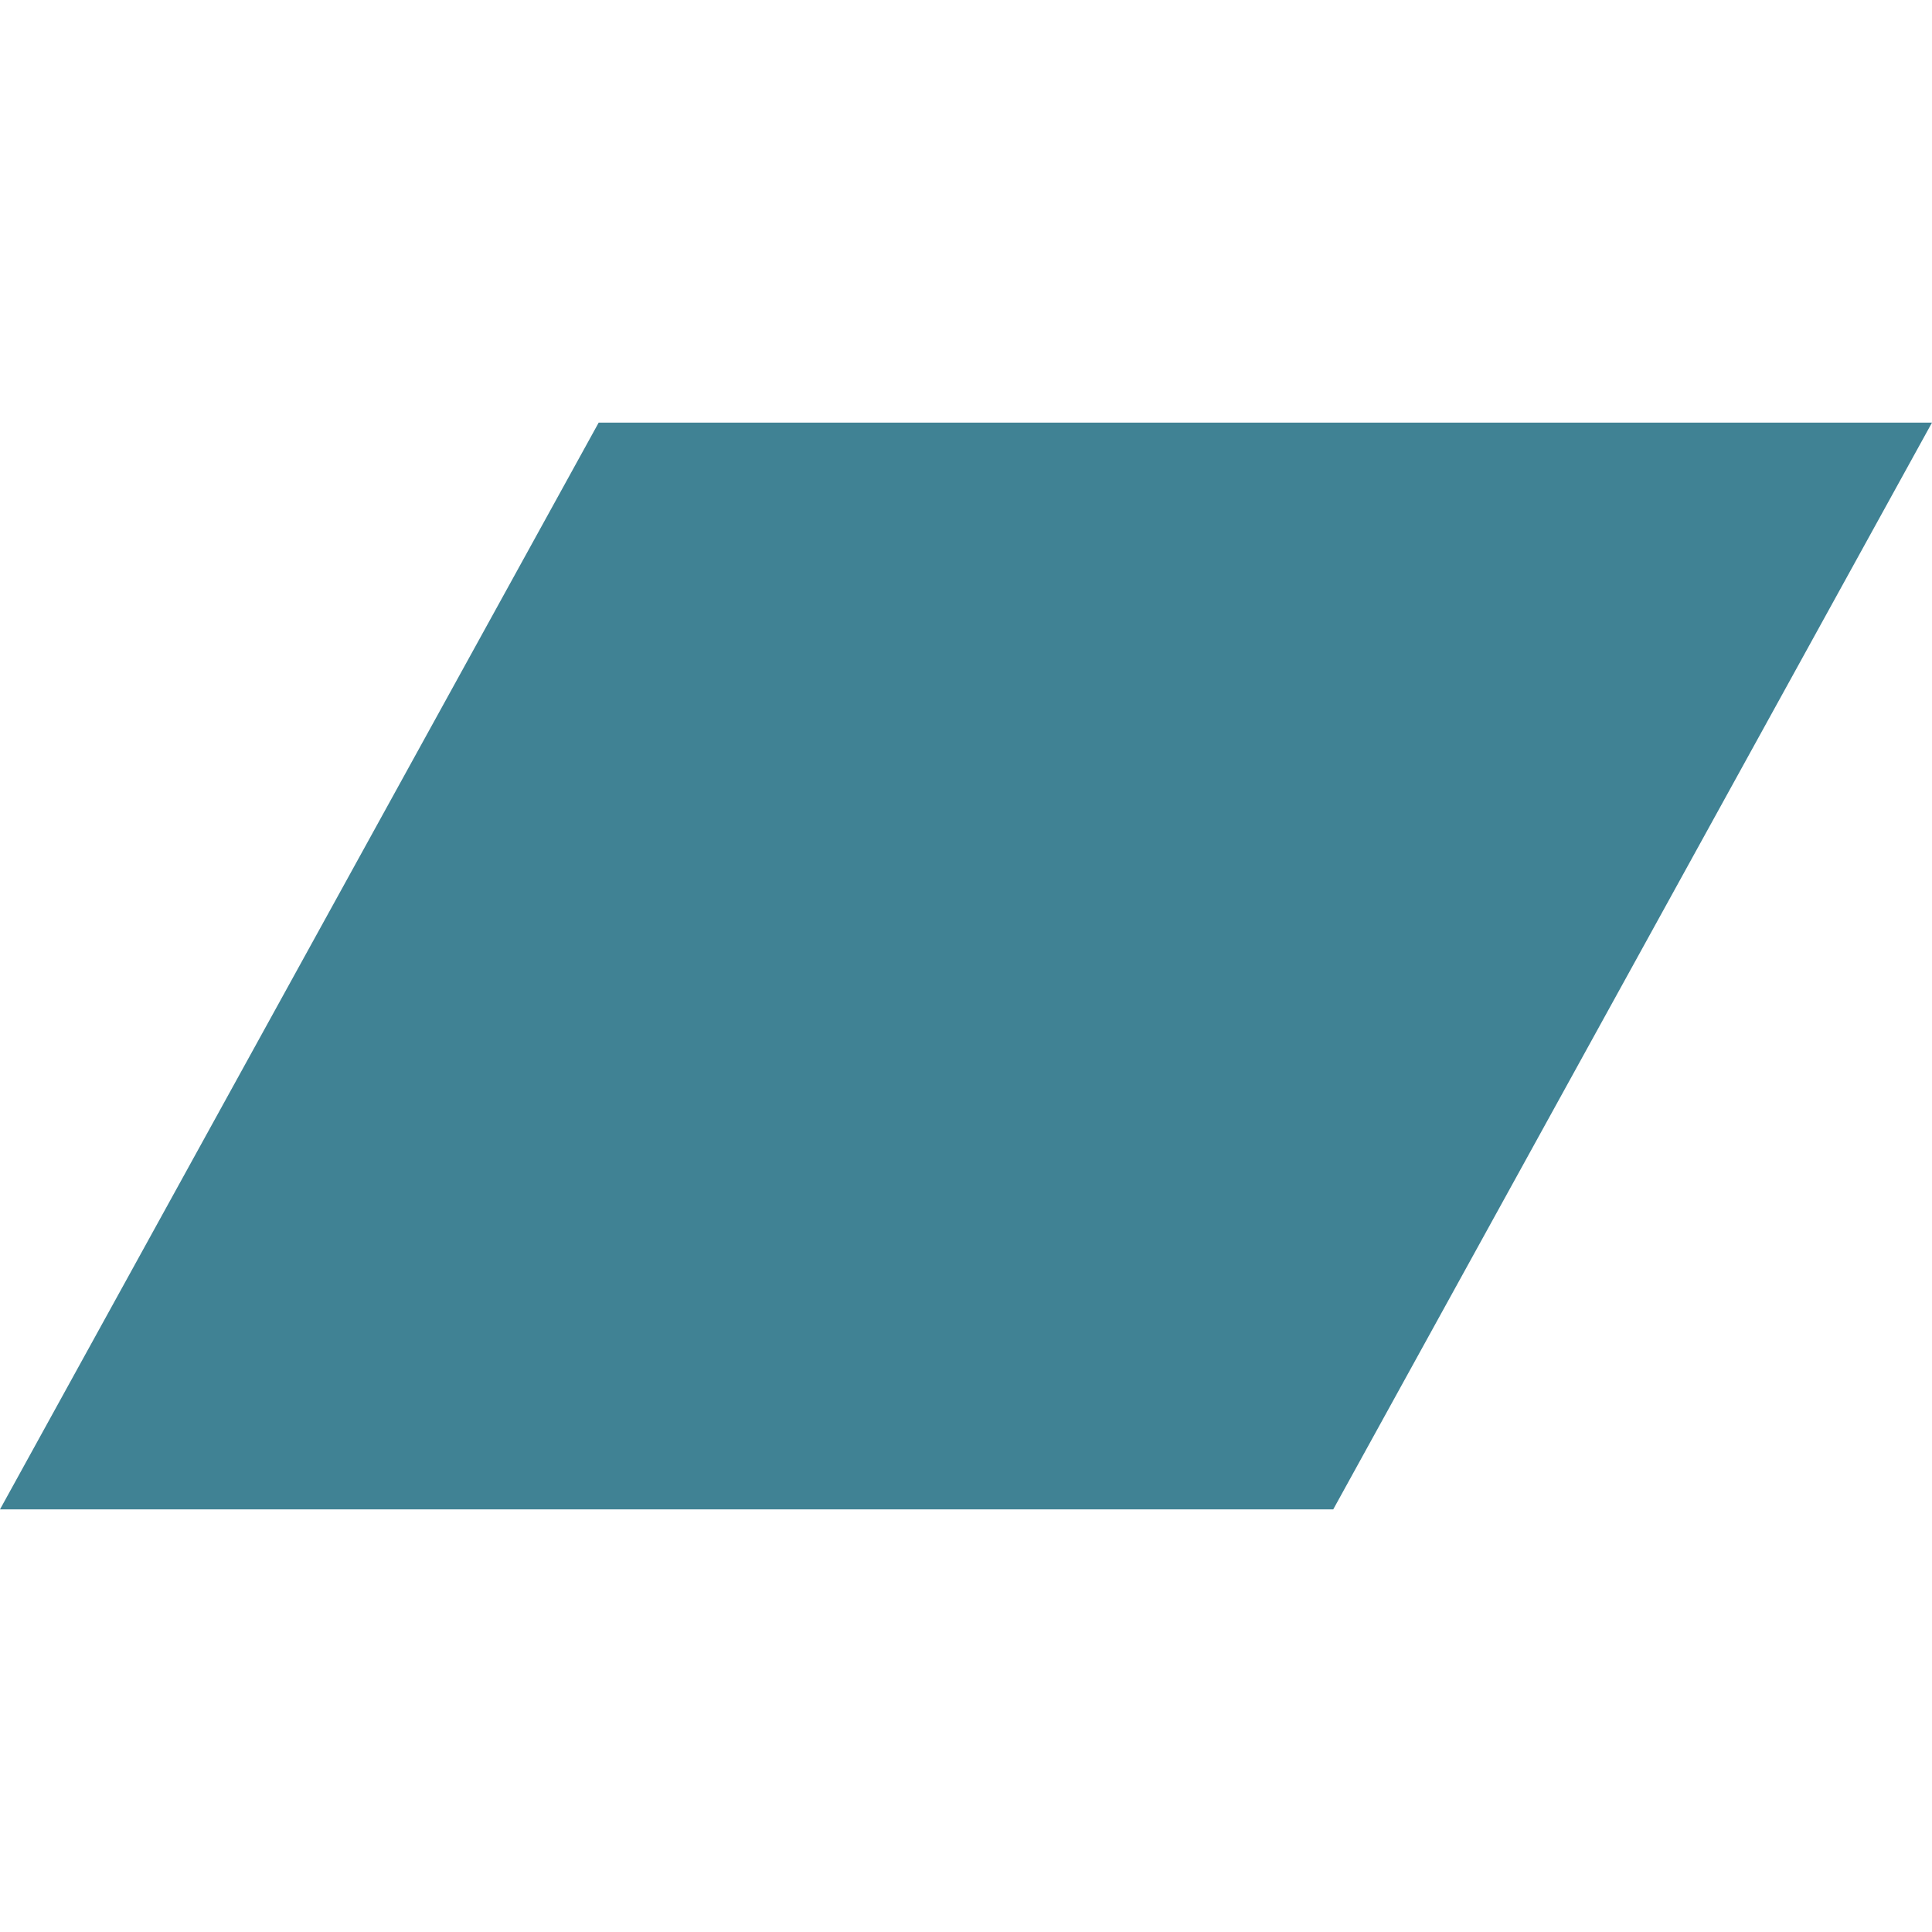
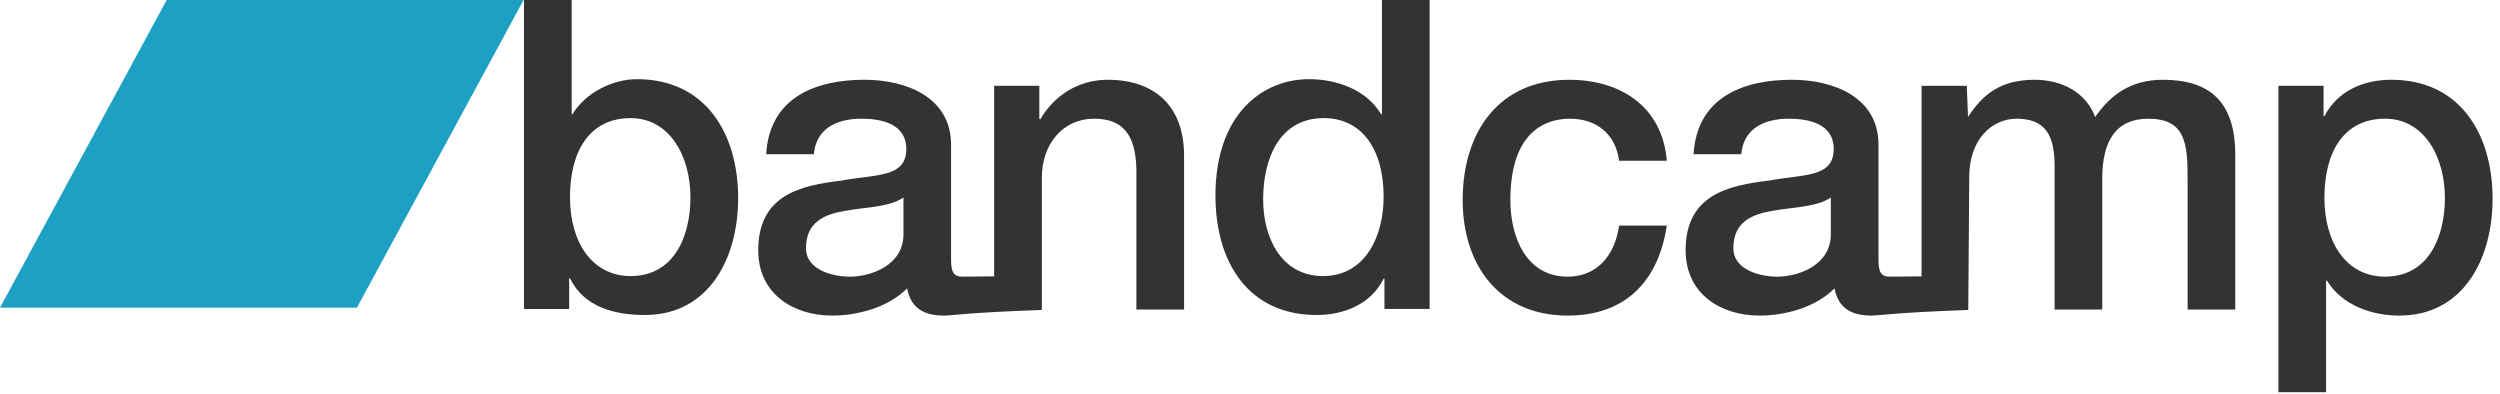
- <svg xmlns="http://www.w3.org/2000/svg" viewBox="0 0 24 24" fill="#408294">
-   <path d="M0 18.75l7.437-13.5H24l-7.438 13.5H0z" />
+ <svg xmlns="http://www.w3.org/2000/svg" width="127" height="20" viewBox="0 0 127 20" version="1.1">
+   <g id="bandcamp-logo-color-bcaqua">
+     <path d="M26.618,0 L29.041,0 L29.041,5.803 L29.083,5.803 C29.742,4.704 31.123,4.022 32.356,4.022 C35.819,4.022 37.498,6.749 37.498,10.068 C37.498,13.122 36.011,16.002 32.759,16.002 C31.272,16.002 29.678,15.629 28.955,14.134 L28.913,14.134 L28.913,15.696 L26.618,15.696 L26.618,0 L26.618,0 M32.037,6.001 C29.997,6.001 28.956,7.605 28.956,10.023 C28.956,12.309 30.082,14.024 32.037,14.024 C34.247,14.024 35.075,12.002 35.075,10.023 C35.074,7.957 34.033,6.001 32.036,6.001" id="b" fill="#333333" />
+     <path d="M56.262,4.052 C54.817,4.052 53.563,4.821 52.84,6.075 L52.798,6.03 L52.798,4.36 L50.503,4.36 L50.503,14.039 C49.122,14.054 48.993,14.054 48.888,14.054 C48.441,14.054 48.314,13.813 48.314,13.197 L48.314,7.349 C48.314,4.954 46.061,4.052 43.915,4.052 C41.492,4.052 39.092,4.909 38.922,7.833 L41.344,7.833 C41.451,6.602 42.406,6.03 43.766,6.03 C44.744,6.03 46.04,6.273 46.04,7.57 C46.04,9.042 44.489,8.844 42.746,9.175 C40.706,9.416 38.518,9.878 38.518,12.713 C38.518,14.934 40.303,16.032 42.279,16.032 C43.575,16.032 45.126,15.614 46.083,14.649 C46.273,15.681 46.975,16.032 47.952,16.032 C48.356,16.032 49.121,15.879 52.91,15.747 L52.91,15.725 L52.925,15.725 L52.925,9.021 C52.925,7.35 53.967,6.031 55.581,6.031 C57.005,6.031 57.686,6.801 57.728,8.581 L57.728,15.725 L60.151,15.725 L60.151,7.922 C60.155,5.372 58.646,4.052 56.266,4.052 L56.262,4.052 Z M45.896,11.9 C45.896,13.483 44.238,14.055 43.176,14.055 C42.326,14.055 40.944,13.724 40.944,12.604 C40.944,11.284 41.88,10.888 42.921,10.712 C43.983,10.515 45.152,10.537 45.896,10.032 L45.896,11.9 L45.896,11.9 Z" id="an" fill="#333333" />
+     <path d="M72.625,15.694 L70.33,15.694 L70.33,14.156 L70.288,14.156 C69.65,15.453 68.268,16.002 66.888,16.002 C63.425,16.002 61.745,13.341 61.745,9.935 C61.745,5.825 64.104,4.022 66.506,4.022 C67.886,4.022 69.416,4.55 70.16,5.802 L70.203,5.802 L70.203,0 L72.625,0 L72.625,15.695 L72.625,15.694 M67.207,14.024 C69.374,14.024 70.288,11.98 70.288,10.001 C70.288,7.496 69.119,6 67.249,6 C64.975,6 64.168,8.089 64.168,10.132 C64.168,12.089 65.102,14.024 67.207,14.024" id="d" fill="#333333" />
+     <path d="M82.251,8.163 C82.06,6.778 81.083,6.031 79.744,6.031 C78.49,6.031 76.727,6.712 76.727,10.164 C76.727,12.054 77.534,14.055 79.638,14.055 C81.04,14.055 82.017,13.086 82.251,11.46 L84.674,11.46 C84.227,14.405 82.464,16.032 79.638,16.032 C76.195,16.032 74.304,13.505 74.304,10.164 C74.304,6.735 76.11,4.053 79.723,4.053 C82.273,4.053 84.44,5.372 84.674,8.164 L82.255,8.164 L82.251,8.163" id="c" fill="#333333" />
+     <path d="M106.435,5.943 C105.946,4.646 104.693,4.052 103.354,4.052 C101.611,4.052 100.697,4.821 99.976,5.943 L99.912,4.36 L97.616,4.36 L97.616,14.039 C96.234,14.054 96.105,14.054 96,14.054 C95.553,14.054 95.427,13.813 95.427,13.197 L95.427,7.349 C95.427,4.954 93.174,4.052 91.027,4.052 C88.605,4.052 86.204,4.909 86.034,7.833 L88.457,7.833 C88.562,6.602 89.519,6.03 90.879,6.03 C91.857,6.03 93.153,6.273 93.153,7.57 C93.153,9.042 91.601,8.844 89.859,9.175 C87.819,9.416 85.63,9.878 85.63,12.713 C85.63,14.934 87.415,16.032 89.391,16.032 C90.688,16.032 92.239,15.614 93.194,14.649 C93.386,15.681 94.086,16.032 95.065,16.032 C95.468,16.032 96.234,15.879 99.988,15.747 L100.038,8.977 C100.038,7.086 101.186,6.031 102.439,6.031 C103.905,6.031 104.373,6.866 104.373,8.428 L104.373,15.725 L106.795,15.725 L106.795,9.065 C106.795,7.152 107.496,6.031 109.132,6.031 C111.024,6.031 111.131,7.284 111.131,9.087 L111.131,15.725 L113.552,15.725 L113.552,7.878 C113.554,5.107 112.194,4.052 109.879,4.052 C108.284,4.052 107.242,4.778 106.435,5.943 Z M90.285,14.055 C89.436,14.055 88.054,13.724 88.054,12.604 C88.054,11.284 88.99,10.888 90.03,10.712 C91.093,10.515 92.261,10.537 93.005,10.032 L93.005,11.9 C93.005,13.483 91.348,14.055 90.285,14.055 Z" id="am" fill="#333333" />
+     <path d="M118.038,4.36 L118.038,5.899 L118.081,5.899 C118.76,4.602 120.077,4.052 121.48,4.052 C124.945,4.052 126.623,6.779 126.623,10.098 C126.623,13.152 125.136,16.032 121.884,16.032 C120.482,16.032 118.972,15.505 118.208,14.253 L118.165,14.253 L118.165,19.923 L115.743,19.923 L115.743,4.36 L118.038,4.36 Z M118.081,10.053 C118.081,12.339 119.206,14.054 121.161,14.054 C123.371,14.054 124.201,12.032 124.201,10.053 C124.201,7.987 123.158,6.03 121.161,6.03 C119.122,6.03 118.081,7.635 118.081,10.053 Z" id="p" fill="#333333" />
+     <polygon id="rhomboid" fill="#1DA0C3" points="0 15.63 8.467 0 26.599 0 18.132 15.63" />
+   </g>
</svg>
